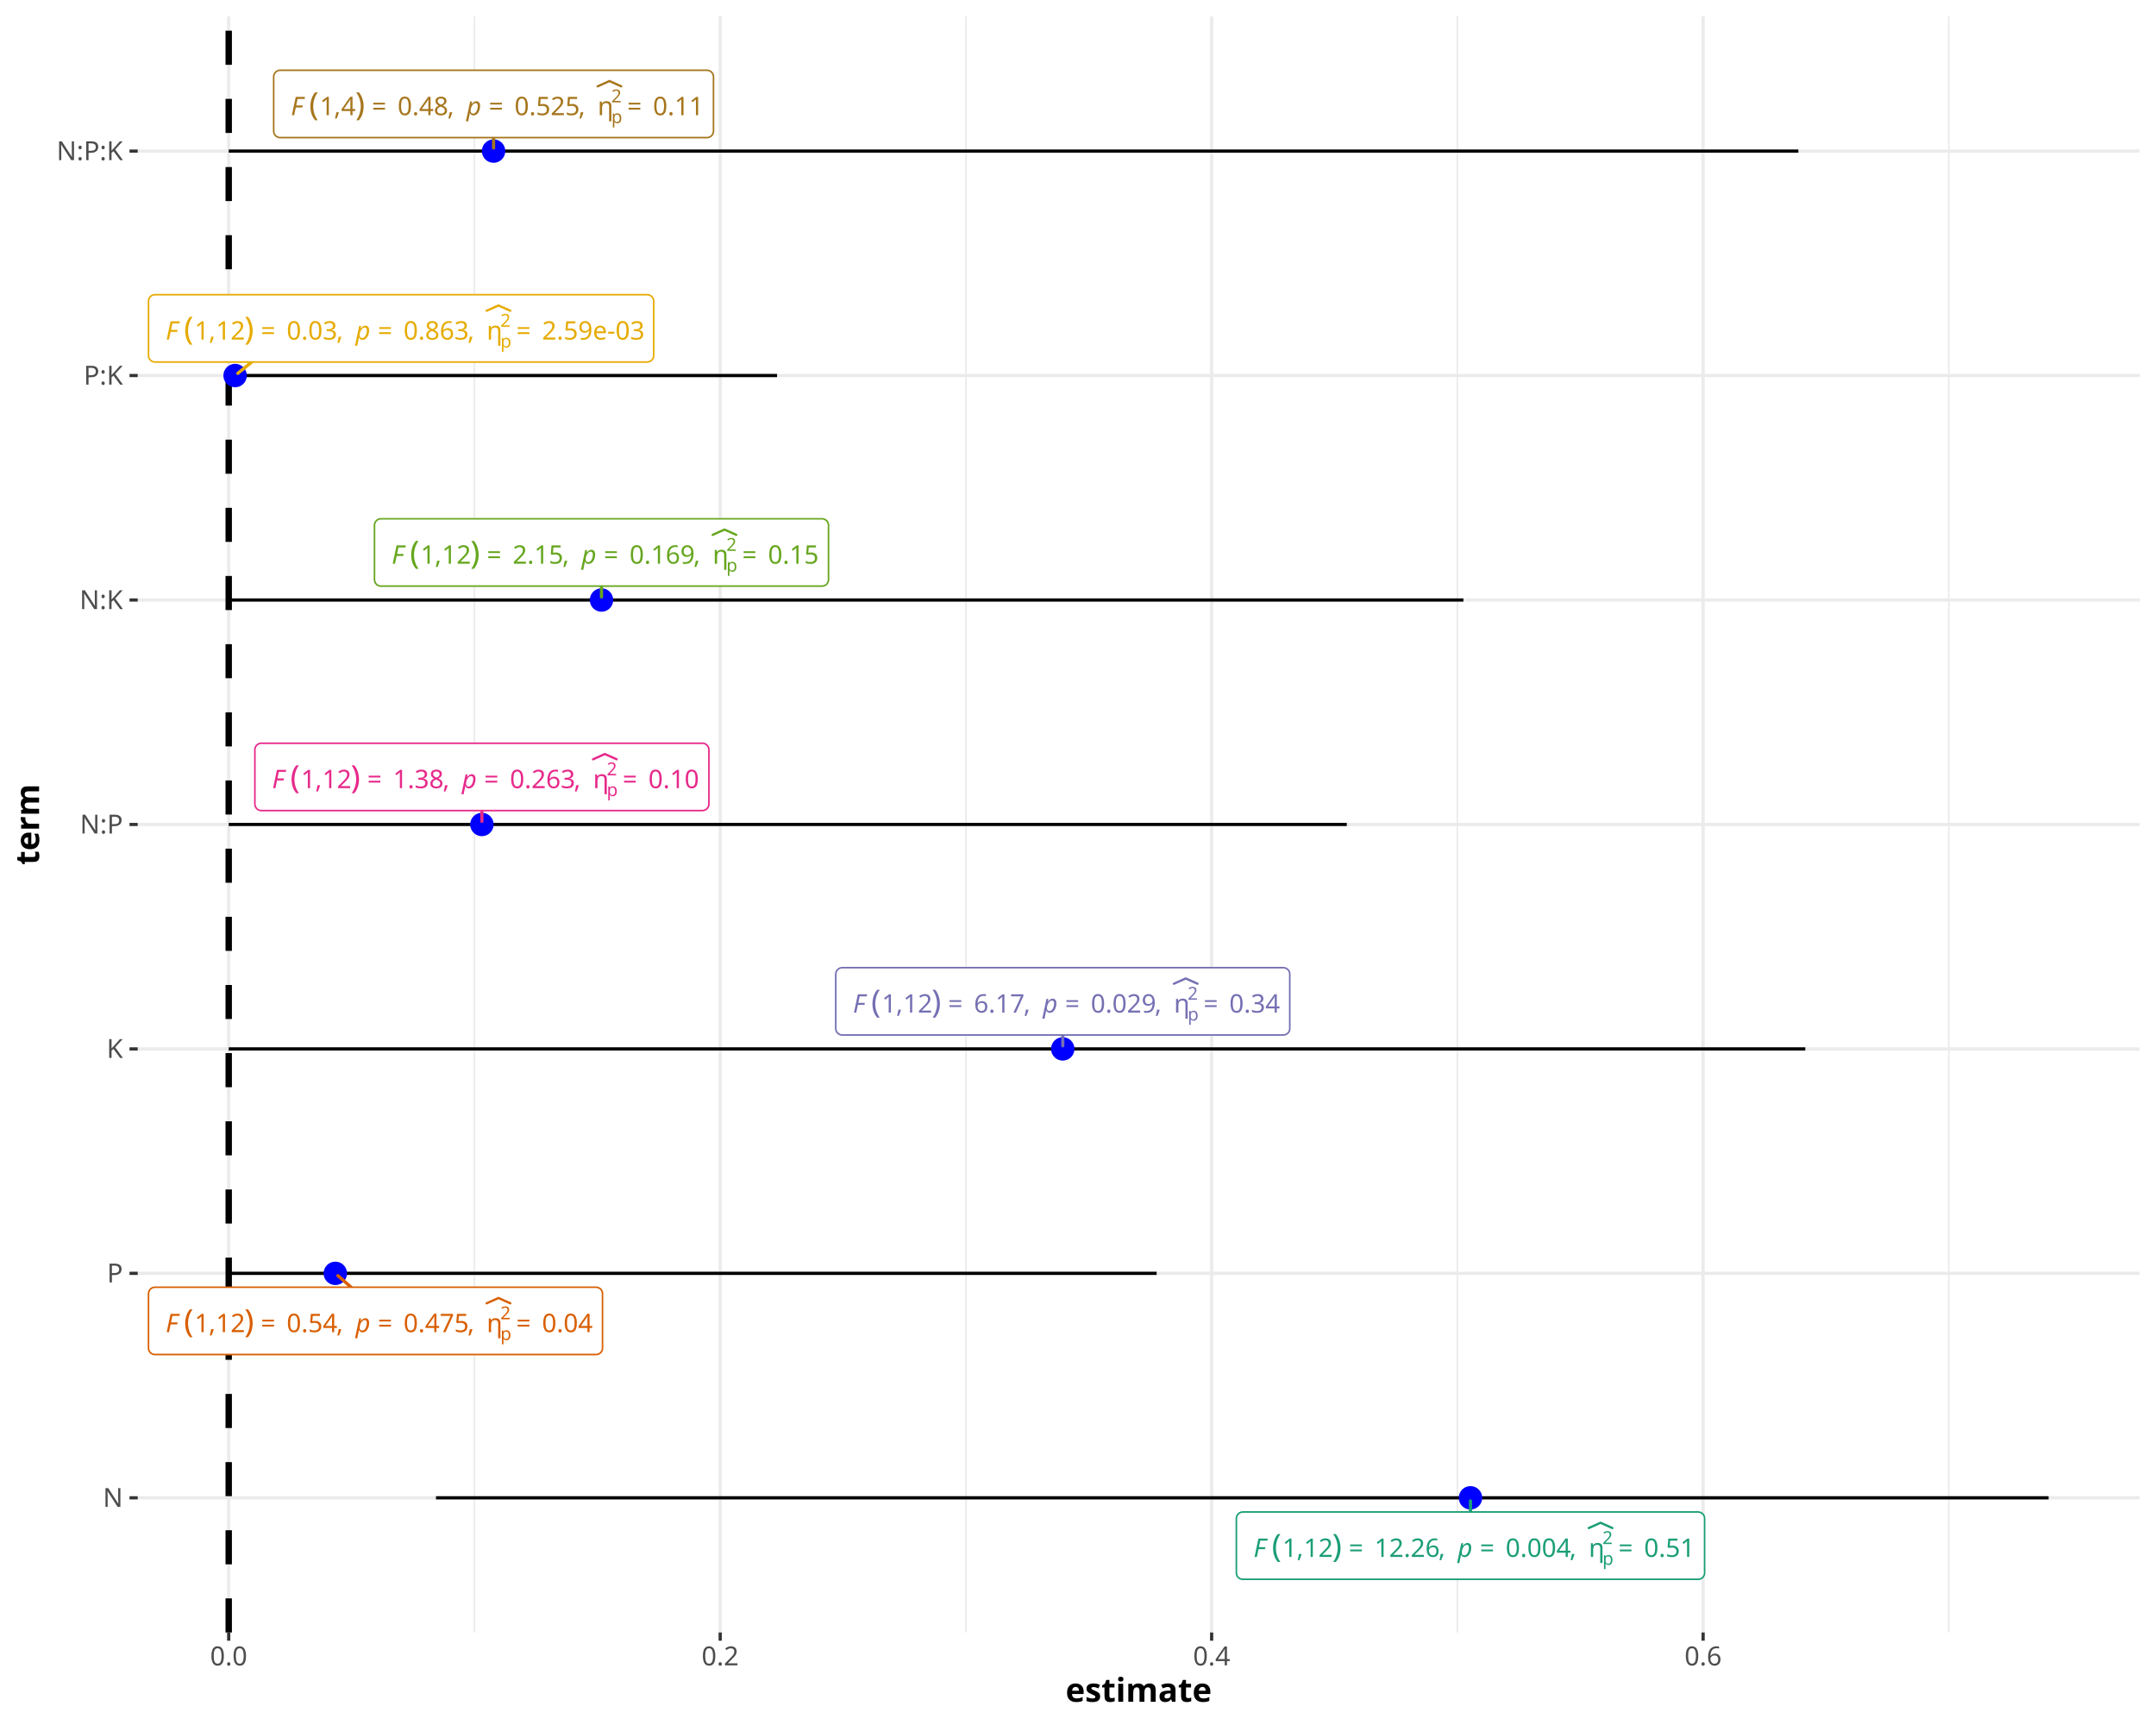
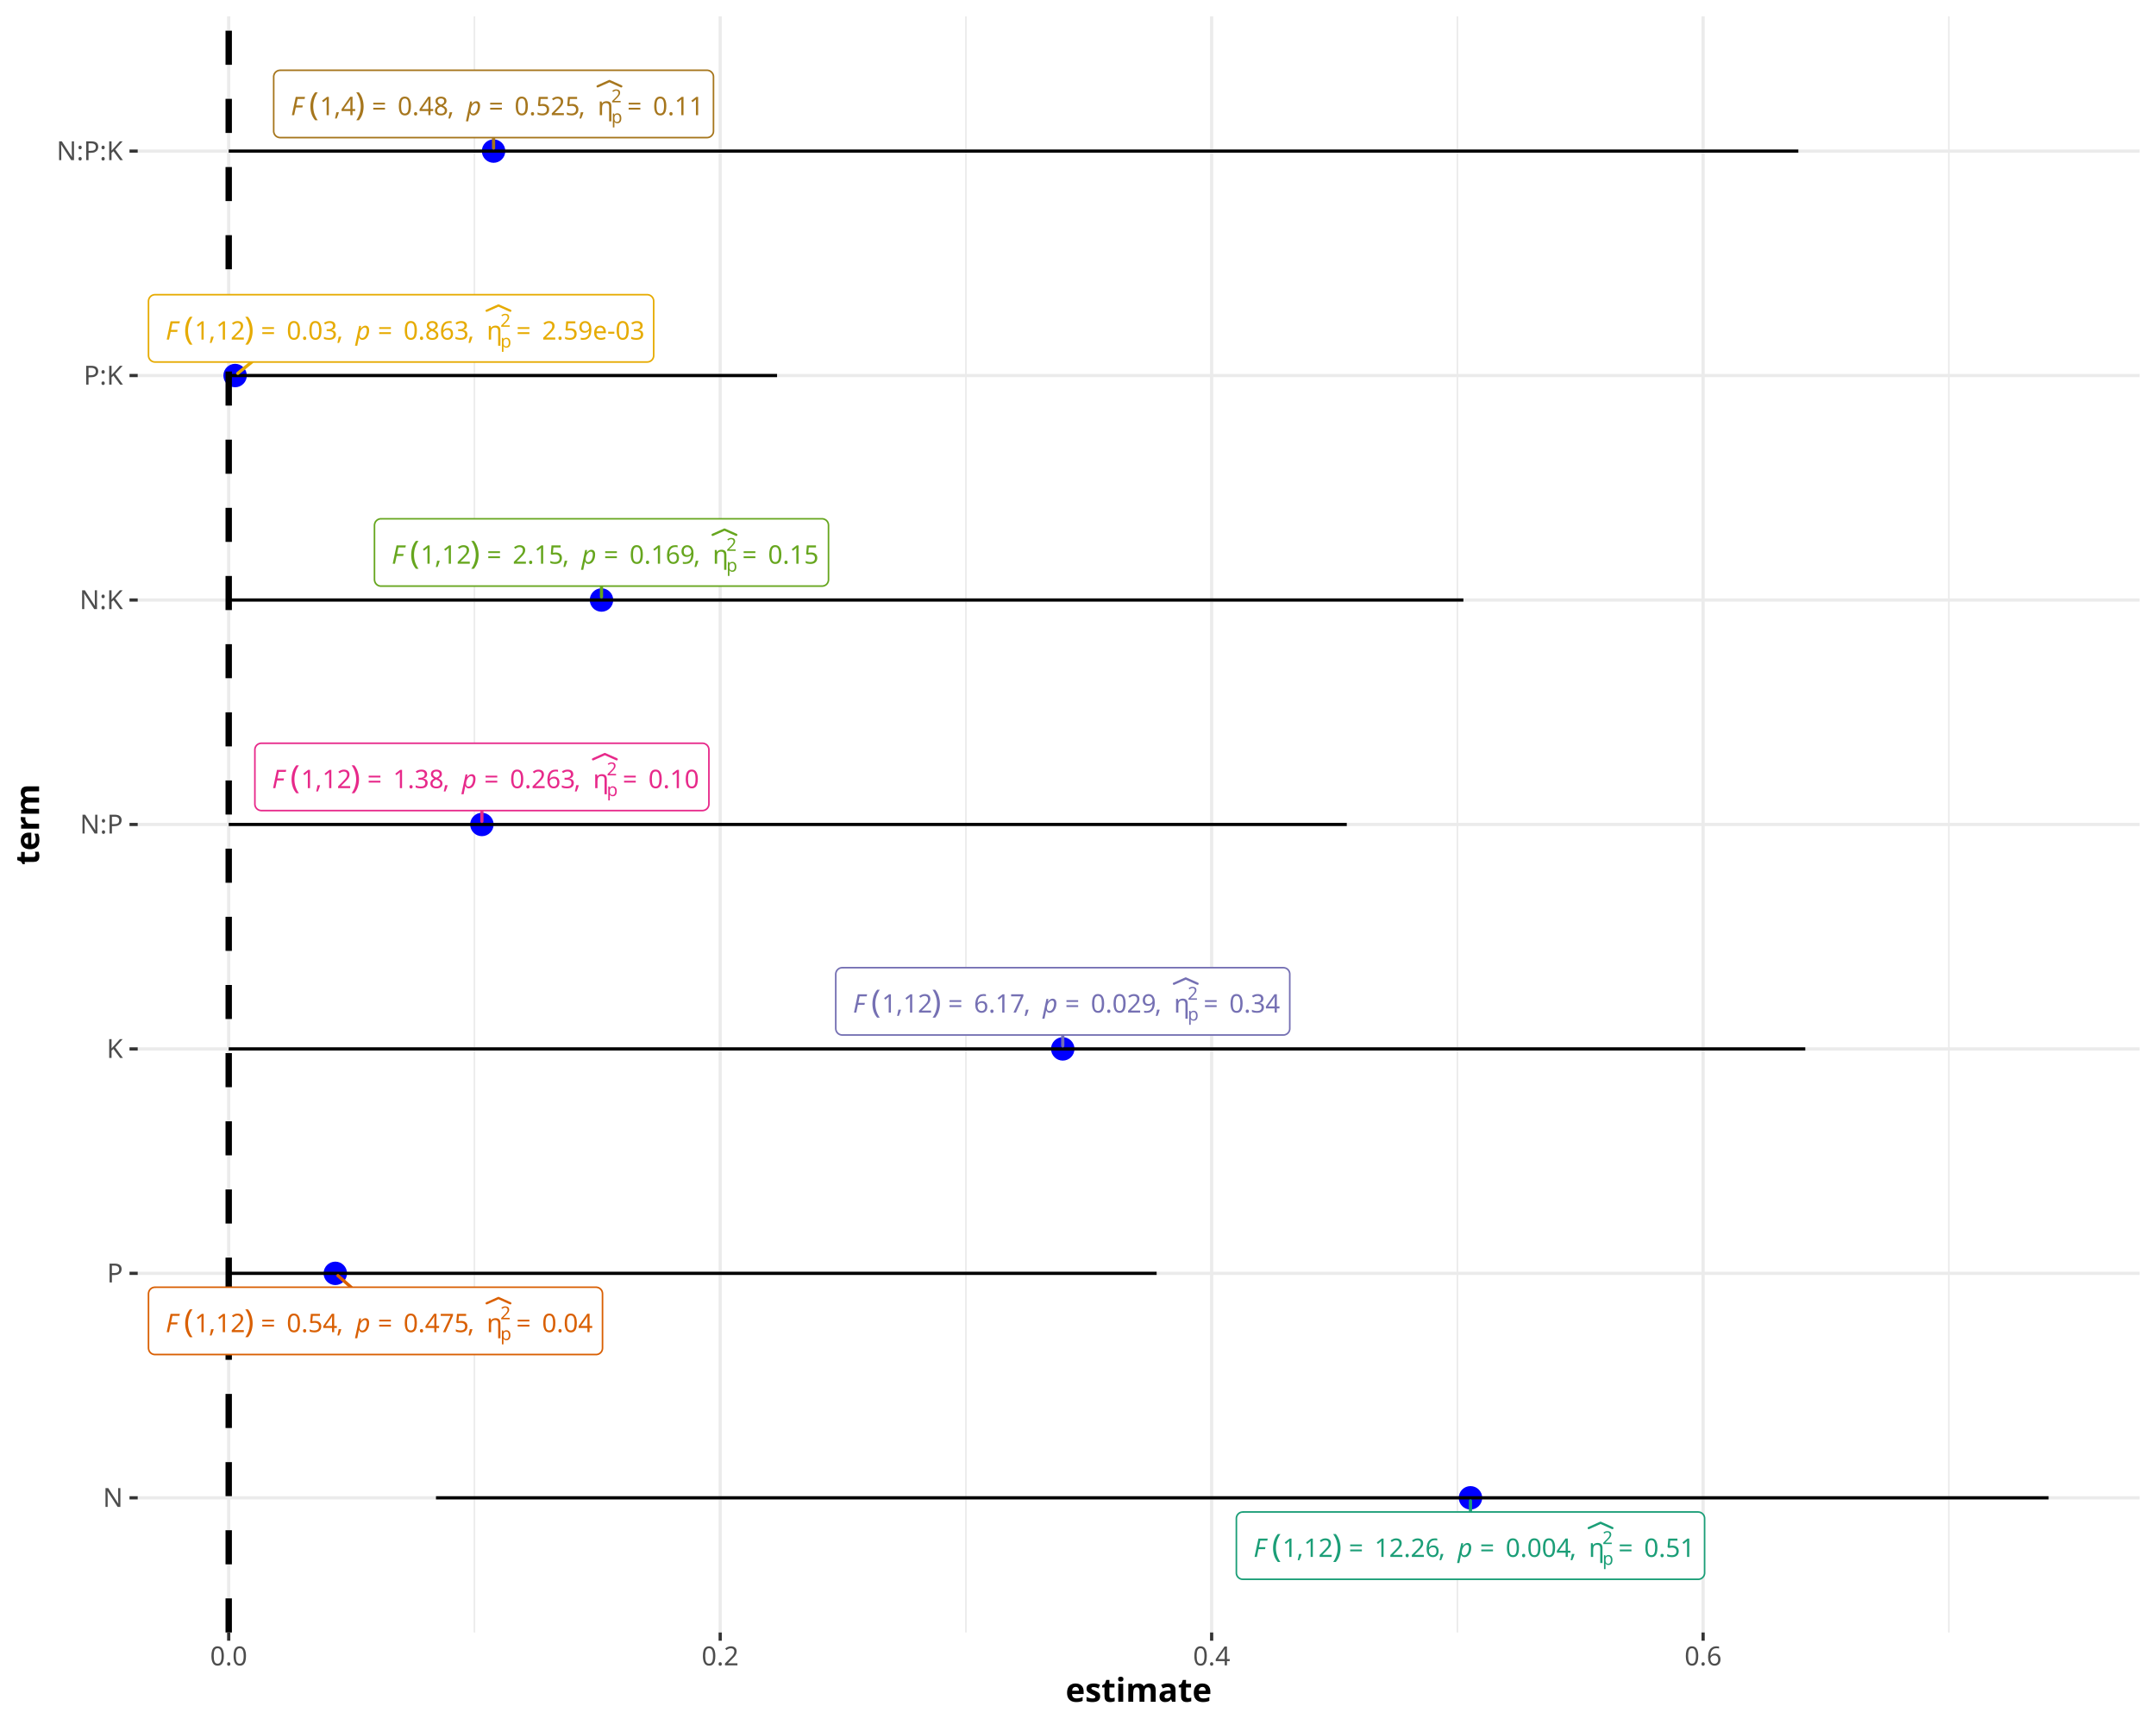
<svg xmlns="http://www.w3.org/2000/svg" class="svglite" data-engine-version="2.0" width="720.00pt" height="576.00pt" viewBox="0 0 720.00 576.00">
  <defs>
    <style type="text/css">
    .svglite line, .svglite polyline, .svglite polygon, .svglite path, .svglite rect, .svglite circle {
      fill: none;
      stroke: #000000;
      stroke-linecap: round;
      stroke-linejoin: round;
      stroke-miterlimit: 10.00;
    }
  </style>
  </defs>
  <rect width="100%" height="100%" style="stroke: none; fill: #FFFFFF;" />
  <defs>
    <clipPath id="cpMC4wMHw3MjAuMDB8MC4wMHw1NzYuMDA=">
      <rect x="0.00" y="0.00" width="720.00" height="576.00" />
    </clipPath>
  </defs>
  <g clip-path="url(#cpMC4wMHw3MjAuMDB8MC4wMHw1NzYuMDA=)">
    <rect x="0.00" y="0.00" width="720.00" height="576.00" style="stroke-width: 1.07; stroke: #FFFFFF; fill: #FFFFFF;" />
  </g>
  <defs>
    <clipPath id="cpNDUuOTl8NzE0LjUyfDUuNDh8NTQ1LjEx">
      <rect x="45.99" y="5.48" width="668.53" height="539.63" />
    </clipPath>
  </defs>
  <g clip-path="url(#cpNDUuOTl8NzE0LjUyfDUuNDh8NTQ1LjEx)">
    <rect x="45.99" y="5.48" width="668.53" height="539.63" style="stroke-width: 1.07; stroke: none; fill: #FFFFFF;" />
    <polyline points="158.44,545.11 158.44,5.48 " style="stroke-width: 0.53; stroke: #EBEBEB; stroke-linecap: butt;" />
    <polyline points="322.57,545.11 322.57,5.48 " style="stroke-width: 0.53; stroke: #EBEBEB; stroke-linecap: butt;" />
    <polyline points="486.70,545.11 486.70,5.48 " style="stroke-width: 0.53; stroke: #EBEBEB; stroke-linecap: butt;" />
    <polyline points="650.82,545.11 650.82,5.48 " style="stroke-width: 0.53; stroke: #EBEBEB; stroke-linecap: butt;" />
    <polyline points="45.99,500.14 714.52,500.14 " style="stroke-width: 1.07; stroke: #EBEBEB; stroke-linecap: butt;" />
    <polyline points="45.99,425.19 714.52,425.19 " style="stroke-width: 1.07; stroke: #EBEBEB; stroke-linecap: butt;" />
    <polyline points="45.99,350.24 714.52,350.24 " style="stroke-width: 1.07; stroke: #EBEBEB; stroke-linecap: butt;" />
    <polyline points="45.99,275.30 714.52,275.30 " style="stroke-width: 1.07; stroke: #EBEBEB; stroke-linecap: butt;" />
    <polyline points="45.99,200.35 714.52,200.35 " style="stroke-width: 1.07; stroke: #EBEBEB; stroke-linecap: butt;" />
    <polyline points="45.99,125.40 714.52,125.40 " style="stroke-width: 1.07; stroke: #EBEBEB; stroke-linecap: butt;" />
    <polyline points="45.99,50.45 714.52,50.45 " style="stroke-width: 1.07; stroke: #EBEBEB; stroke-linecap: butt;" />
    <polyline points="76.38,545.11 76.38,5.48 " style="stroke-width: 1.07; stroke: #EBEBEB; stroke-linecap: butt;" />
    <polyline points="240.51,545.11 240.51,5.48 " style="stroke-width: 1.07; stroke: #EBEBEB; stroke-linecap: butt;" />
    <polyline points="404.63,545.11 404.63,5.48 " style="stroke-width: 1.07; stroke: #EBEBEB; stroke-linecap: butt;" />
    <polyline points="568.76,545.11 568.76,5.48 " style="stroke-width: 1.07; stroke: #EBEBEB; stroke-linecap: butt;" />
-     <line x1="76.38" y1="545.11" x2="76.38" y2="5.48" style="stroke-width: 2.13; stroke-dasharray: 11.38,11.38; stroke-linecap: butt;" />
+     <circle cx="491.07" cy="500.14" r="3.56" style="stroke-width: 0.71; stroke: #0000FF; fill: #0000FF;" />
+     <circle cx="111.98" cy="425.19" r="3.56" style="stroke-width: 0.71; stroke: #0000FF; fill: #0000FF;" />
+     <circle cx="354.91" cy="350.24" r="3.56" style="stroke-width: 0.71; stroke: #0000FF; fill: #0000FF;" />
+     <circle cx="160.93" cy="275.30" r="3.56" style="stroke-width: 0.71; stroke: #0000FF; fill: #0000FF;" />
+     <circle cx="200.87" cy="200.35" r="3.56" style="stroke-width: 0.71; stroke: #0000FF; fill: #0000FF;" />
+     <circle cx="78.51" cy="125.40" r="3.56" style="stroke-width: 0.71; stroke: #0000FF; fill: #0000FF;" />
+     <circle cx="164.83" cy="50.45" r="3.56" style="stroke-width: 0.71; stroke: #0000FF; fill: #0000FF;" />
    <polyline points="684.13,500.14 684.13,500.14 " style="stroke-width: 1.07; stroke-linecap: butt;" />
    <polyline points="684.13,500.14 145.60,500.14 " style="stroke-width: 1.07; stroke-linecap: butt;" />
    <polyline points="145.60,500.14 145.60,500.14 " style="stroke-width: 1.07; stroke-linecap: butt;" />
    <polyline points="386.26,425.19 386.26,425.19 " style="stroke-width: 1.07; stroke-linecap: butt;" />
    <polyline points="386.26,425.19 76.38,425.19 " style="stroke-width: 1.07; stroke-linecap: butt;" />
    <polyline points="76.38,425.19 76.38,425.19 " style="stroke-width: 1.07; stroke-linecap: butt;" />
    <polyline points="602.88,350.24 602.88,350.24 " style="stroke-width: 1.07; stroke-linecap: butt;" />
    <polyline points="602.88,350.24 76.38,350.24 " style="stroke-width: 1.07; stroke-linecap: butt;" />
    <polyline points="76.38,350.24 76.38,350.24 " style="stroke-width: 1.07; stroke-linecap: butt;" />
    <polyline points="449.76,275.30 449.76,275.30 " style="stroke-width: 1.07; stroke-linecap: butt;" />
    <polyline points="449.76,275.30 76.38,275.30 " style="stroke-width: 1.07; stroke-linecap: butt;" />
    <polyline points="76.38,275.30 76.38,275.30 " style="stroke-width: 1.07; stroke-linecap: butt;" />
    <polyline points="488.70,200.35 488.70,200.35 " style="stroke-width: 1.07; stroke-linecap: butt;" />
    <polyline points="488.70,200.35 76.38,200.35 " style="stroke-width: 1.07; stroke-linecap: butt;" />
    <polyline points="76.38,200.35 76.38,200.35 " style="stroke-width: 1.07; stroke-linecap: butt;" />
    <polyline points="259.50,125.40 259.50,125.40 " style="stroke-width: 1.07; stroke-linecap: butt;" />
    <polyline points="259.50,125.40 76.38,125.40 " style="stroke-width: 1.07; stroke-linecap: butt;" />
    <polyline points="76.38,125.40 76.38,125.40 " style="stroke-width: 1.07; stroke-linecap: butt;" />
    <polyline points="600.56,50.45 600.56,50.45 " style="stroke-width: 1.07; stroke-linecap: butt;" />
    <polyline points="600.56,50.45 76.38,50.45 " style="stroke-width: 1.07; stroke-linecap: butt;" />
    <polyline points="76.38,50.45 76.38,50.45 " style="stroke-width: 1.07; stroke-linecap: butt;" />
-     <circle cx="491.07" cy="500.14" r="3.56" style="stroke-width: 0.71; stroke: #0000FF; fill: #0000FF;" />
-     <circle cx="111.98" cy="425.19" r="3.56" style="stroke-width: 0.71; stroke: #0000FF; fill: #0000FF;" />
-     <circle cx="354.91" cy="350.24" r="3.56" style="stroke-width: 0.71; stroke: #0000FF; fill: #0000FF;" />
-     <circle cx="160.93" cy="275.30" r="3.56" style="stroke-width: 0.71; stroke: #0000FF; fill: #0000FF;" />
-     <circle cx="200.87" cy="200.35" r="3.56" style="stroke-width: 0.71; stroke: #0000FF; fill: #0000FF;" />
-     <circle cx="78.51" cy="125.40" r="3.56" style="stroke-width: 0.71; stroke: #0000FF; fill: #0000FF;" />
-     <circle cx="164.83" cy="50.45" r="3.56" style="stroke-width: 0.71; stroke: #0000FF; fill: #0000FF;" />
+     <line x1="76.38" y1="545.11" x2="76.38" y2="5.48" style="stroke-width: 2.13; stroke-dasharray: 11.38,11.38; stroke-linecap: butt;" />
    <line x1="491.07" y1="504.87" x2="491.07" y2="501.18" style="stroke-width: 1.07; stroke: #1B9E77;" />
    <line x1="117.25" y1="429.82" x2="112.85" y2="425.96" style="stroke-width: 1.07; stroke: #D95F02;" />
    <line x1="354.91" y1="345.60" x2="354.91" y2="349.21" style="stroke-width: 1.07; stroke: #7570B3;" />
    <line x1="160.93" y1="270.66" x2="160.93" y2="274.26" style="stroke-width: 1.07; stroke: #E7298A;" />
    <line x1="200.87" y1="195.71" x2="200.87" y2="199.31" style="stroke-width: 1.07; stroke: #66A61E;" />
    <line x1="84.08" y1="120.88" x2="79.42" y2="124.66" style="stroke-width: 1.07; stroke: #E6AB02;" />
    <line x1="164.83" y1="45.94" x2="164.83" y2="49.41" style="stroke-width: 1.07; stroke: #A6761D;" />
    <polygon points="415.05,527.35 567.09,527.35 567.01,527.35 567.35,527.34 567.70,527.27 568.02,527.15 568.32,526.97 568.59,526.75 568.82,526.49 569.01,526.20 569.14,525.88 569.23,525.54 569.25,525.19 569.25,525.19 569.25,507.03 569.25,507.03 569.23,506.69 569.14,506.35 569.01,506.03 568.82,505.74 568.59,505.48 568.32,505.26 568.02,505.08 567.70,504.96 567.35,504.89 567.09,504.87 415.05,504.87 415.31,504.89 414.96,504.88 414.62,504.92 414.28,505.01 413.97,505.16 413.68,505.36 413.43,505.60 413.22,505.88 413.06,506.19 412.95,506.52 412.89,506.86 412.89,507.03 412.89,525.19 412.89,525.02 412.89,525.37 412.95,525.71 413.06,526.04 413.22,526.35 413.43,526.63 413.68,526.87 413.97,527.06 414.28,527.21 414.62,527.31 414.96,527.35 " style="stroke-width: 0.53; stroke: #1B9E77; fill: #FFFFFF;" />
    <text x="416.49" y="519.87" style="font-size: 8.54px; fill: #1B9E77; font-family: sans;" textLength="2.14px" lengthAdjust="spacingAndGlyphs"> </text>
    <text x="418.62" y="519.87" style="font-size: 8.54px; font-style: italic; fill: #1B9E77; font-family: sans;" textLength="5.21px" lengthAdjust="spacingAndGlyphs">F</text>
    <text x="424.72" y="519.87" style="font-size: 10.67px; fill: #1B9E77; font-family: sans;" textLength="3.55px" lengthAdjust="spacingAndGlyphs">(</text>
    <text x="428.27" y="519.87" style="font-size: 8.54px; fill: #1B9E77; font-family: sans;" textLength="4.75px" lengthAdjust="spacingAndGlyphs">1</text>
    <text x="433.02" y="519.87" style="font-size: 8.54px; fill: #1B9E77; font-family: sans;" textLength="2.37px" lengthAdjust="spacingAndGlyphs">,</text>
    <text x="435.39" y="519.87" style="font-size: 8.54px; fill: #1B9E77; font-family: sans;" textLength="9.50px" lengthAdjust="spacingAndGlyphs">12</text>
    <text x="444.89" y="519.87" style="font-size: 10.67px; fill: #1B9E77; font-family: sans;" textLength="3.55px" lengthAdjust="spacingAndGlyphs">)</text>
    <text x="450.41" y="519.87" style="font-size: 8.54px; fill: #1B9E77; font-family: sans;" textLength="6.63px" lengthAdjust="spacingAndGlyphs">=</text>
    <text x="459.01" y="519.87" style="font-size: 8.54px; fill: #1B9E77; font-family: sans;" textLength="21.36px" lengthAdjust="spacingAndGlyphs">12.26</text>
    <text x="480.37" y="519.87" style="font-size: 8.54px; fill: #1B9E77; font-family: sans;" textLength="2.14px" lengthAdjust="spacingAndGlyphs">,</text>
    <text x="482.51" y="519.87" style="font-size: 8.54px; fill: #1B9E77; font-family: sans;" textLength="2.14px" lengthAdjust="spacingAndGlyphs"> </text>
    <text x="484.64" y="519.87" style="font-size: 8.54px; fill: #1B9E77; font-family: sans;" textLength="2.14px" lengthAdjust="spacingAndGlyphs"> </text>
    <text x="486.78" y="519.87" style="font-size: 8.54px; font-style: italic; fill: #1B9E77; font-family: sans;" textLength="4.75px" lengthAdjust="spacingAndGlyphs">p</text>
    <text x="494.19" y="519.87" style="font-size: 8.54px; fill: #1B9E77; font-family: sans;" textLength="6.63px" lengthAdjust="spacingAndGlyphs">=</text>
    <text x="502.80" y="519.87" style="font-size: 8.54px; fill: #1B9E77; font-family: sans;" textLength="21.36px" lengthAdjust="spacingAndGlyphs">0.004</text>
    <text x="524.16" y="519.87" style="font-size: 8.54px; fill: #1B9E77; font-family: sans;" textLength="2.14px" lengthAdjust="spacingAndGlyphs">,</text>
    <text x="526.29" y="519.87" style="font-size: 8.54px; fill: #1B9E77; font-family: sans;" textLength="2.14px" lengthAdjust="spacingAndGlyphs"> </text>
    <text x="528.43" y="519.87" style="font-size: 8.54px; fill: #1B9E77; font-family: sans;" textLength="2.14px" lengthAdjust="spacingAndGlyphs"> </text>
    <text x="530.56" y="519.87" style="font-size: 8.54px; fill: #1B9E77; font-family: sans;" textLength="4.57px" lengthAdjust="spacingAndGlyphs">η</text>
    <text x="535.14" y="522.51" style="font-size: 5.98px; fill: #1B9E77; font-family: sans;" textLength="3.32px" lengthAdjust="spacingAndGlyphs">p</text>
    <text x="535.14" y="515.58" style="font-size: 5.98px; fill: #1B9E77; font-family: sans;" textLength="3.32px" lengthAdjust="spacingAndGlyphs">2</text>
    <polyline points="530.56,510.24 534.51,508.47 538.46,510.24 " style="stroke-width: 0.75; stroke: #1B9E77;" />
    <text x="540.44" y="519.87" style="font-size: 8.54px; fill: #1B9E77; font-family: sans;" textLength="6.63px" lengthAdjust="spacingAndGlyphs">=</text>
    <text x="549.04" y="519.87" style="font-size: 8.54px; fill: #1B9E77; font-family: sans;" textLength="16.61px" lengthAdjust="spacingAndGlyphs">0.51</text>
    <polygon points="51.75,452.30 199.05,452.30 198.97,452.30 199.31,452.29 199.65,452.22 199.98,452.10 200.28,451.92 200.55,451.70 200.78,451.44 200.97,451.15 201.10,450.83 201.18,450.49 201.21,450.14 201.21,450.14 201.21,431.98 201.21,431.98 201.18,431.64 201.10,431.30 200.97,430.98 200.78,430.69 200.55,430.43 200.28,430.21 199.98,430.03 199.65,429.91 199.31,429.84 199.05,429.82 51.75,429.82 52.01,429.84 51.67,429.83 51.32,429.87 50.99,429.96 50.67,430.11 50.39,430.31 50.14,430.55 49.93,430.83 49.77,431.14 49.66,431.47 49.60,431.81 49.59,431.98 49.59,450.14 49.60,449.97 49.60,450.32 49.66,450.66 49.77,450.99 49.93,451.30 50.14,451.58 50.39,451.82 50.67,452.01 50.99,452.16 51.32,452.26 51.67,452.30 " style="stroke-width: 0.53; stroke: #D95F02; fill: #FFFFFF;" />
    <text x="53.19" y="444.82" style="font-size: 8.54px; fill: #D95F02; font-family: sans;" textLength="2.14px" lengthAdjust="spacingAndGlyphs"> </text>
    <text x="55.33" y="444.82" style="font-size: 8.54px; font-style: italic; fill: #D95F02; font-family: sans;" textLength="5.21px" lengthAdjust="spacingAndGlyphs">F</text>
    <text x="61.42" y="444.82" style="font-size: 10.67px; fill: #D95F02; font-family: sans;" textLength="3.55px" lengthAdjust="spacingAndGlyphs">(</text>
    <text x="64.98" y="444.82" style="font-size: 8.54px; fill: #D95F02; font-family: sans;" textLength="4.75px" lengthAdjust="spacingAndGlyphs">1</text>
    <text x="69.72" y="444.82" style="font-size: 8.54px; fill: #D95F02; font-family: sans;" textLength="2.37px" lengthAdjust="spacingAndGlyphs">,</text>
    <text x="72.10" y="444.82" style="font-size: 8.54px; fill: #D95F02; font-family: sans;" textLength="9.50px" lengthAdjust="spacingAndGlyphs">12</text>
    <text x="81.59" y="444.82" style="font-size: 10.67px; fill: #D95F02; font-family: sans;" textLength="3.55px" lengthAdjust="spacingAndGlyphs">)</text>
    <text x="87.11" y="444.82" style="font-size: 8.54px; fill: #D95F02; font-family: sans;" textLength="6.63px" lengthAdjust="spacingAndGlyphs">=</text>
    <text x="95.72" y="444.82" style="font-size: 8.54px; fill: #D95F02; font-family: sans;" textLength="16.61px" lengthAdjust="spacingAndGlyphs">0.54</text>
    <text x="112.33" y="444.82" style="font-size: 8.54px; fill: #D95F02; font-family: sans;" textLength="2.14px" lengthAdjust="spacingAndGlyphs">,</text>
    <text x="114.47" y="444.82" style="font-size: 8.54px; fill: #D95F02; font-family: sans;" textLength="2.14px" lengthAdjust="spacingAndGlyphs"> </text>
    <text x="116.60" y="444.82" style="font-size: 8.54px; fill: #D95F02; font-family: sans;" textLength="2.14px" lengthAdjust="spacingAndGlyphs"> </text>
    <text x="118.74" y="444.82" style="font-size: 8.54px; font-style: italic; fill: #D95F02; font-family: sans;" textLength="4.75px" lengthAdjust="spacingAndGlyphs">p</text>
    <text x="126.15" y="444.82" style="font-size: 8.54px; fill: #D95F02; font-family: sans;" textLength="6.63px" lengthAdjust="spacingAndGlyphs">=</text>
    <text x="134.75" y="444.82" style="font-size: 8.54px; fill: #D95F02; font-family: sans;" textLength="21.36px" lengthAdjust="spacingAndGlyphs">0.475</text>
    <text x="156.12" y="444.82" style="font-size: 8.54px; fill: #D95F02; font-family: sans;" textLength="2.14px" lengthAdjust="spacingAndGlyphs">,</text>
    <text x="158.25" y="444.82" style="font-size: 8.54px; fill: #D95F02; font-family: sans;" textLength="2.14px" lengthAdjust="spacingAndGlyphs"> </text>
    <text x="160.39" y="444.82" style="font-size: 8.54px; fill: #D95F02; font-family: sans;" textLength="2.14px" lengthAdjust="spacingAndGlyphs"> </text>
    <text x="162.52" y="444.82" style="font-size: 8.54px; fill: #D95F02; font-family: sans;" textLength="4.57px" lengthAdjust="spacingAndGlyphs">η</text>
    <text x="167.10" y="447.46" style="font-size: 5.98px; fill: #D95F02; font-family: sans;" textLength="3.32px" lengthAdjust="spacingAndGlyphs">p</text>
    <text x="167.10" y="440.53" style="font-size: 5.98px; fill: #D95F02; font-family: sans;" textLength="3.32px" lengthAdjust="spacingAndGlyphs">2</text>
    <polyline points="162.52,435.19 166.47,433.42 170.42,435.19 " style="stroke-width: 0.75; stroke: #D95F02;" />
    <text x="172.40" y="444.82" style="font-size: 8.54px; fill: #D95F02; font-family: sans;" textLength="6.63px" lengthAdjust="spacingAndGlyphs">=</text>
    <text x="181.00" y="444.82" style="font-size: 8.54px; fill: #D95F02; font-family: sans;" textLength="16.61px" lengthAdjust="spacingAndGlyphs">0.04</text>
    <polygon points="281.26,345.60 428.56,345.60 428.48,345.60 428.82,345.59 429.16,345.52 429.49,345.39 429.79,345.22 430.06,345.00 430.29,344.74 430.48,344.45 430.61,344.13 430.70,343.79 430.72,343.44 430.72,343.44 430.72,325.28 430.72,325.28 430.70,324.94 430.61,324.60 430.48,324.28 430.29,323.98 430.06,323.72 429.79,323.50 429.49,323.33 429.16,323.21 428.82,323.14 428.56,323.12 281.26,323.12 281.52,323.14 281.18,323.12 280.83,323.17 280.50,323.26 280.18,323.41 279.90,323.61 279.65,323.85 279.44,324.13 279.28,324.43 279.17,324.76 279.11,325.11 279.10,325.28 279.10,343.44 279.11,343.27 279.11,343.62 279.17,343.96 279.28,344.29 279.44,344.60 279.65,344.87 279.90,345.12 280.18,345.31 280.50,345.46 280.83,345.56 281.18,345.60 " style="stroke-width: 0.53; stroke: #7570B3; fill: #FFFFFF;" />
    <text x="282.70" y="338.12" style="font-size: 8.54px; fill: #7570B3; font-family: sans;" textLength="2.14px" lengthAdjust="spacingAndGlyphs"> </text>
    <text x="284.84" y="338.12" style="font-size: 8.54px; font-style: italic; fill: #7570B3; font-family: sans;" textLength="5.21px" lengthAdjust="spacingAndGlyphs">F</text>
    <text x="290.93" y="338.12" style="font-size: 10.67px; fill: #7570B3; font-family: sans;" textLength="3.55px" lengthAdjust="spacingAndGlyphs">(</text>
    <text x="294.49" y="338.12" style="font-size: 8.54px; fill: #7570B3; font-family: sans;" textLength="4.75px" lengthAdjust="spacingAndGlyphs">1</text>
    <text x="299.24" y="338.12" style="font-size: 8.54px; fill: #7570B3; font-family: sans;" textLength="2.37px" lengthAdjust="spacingAndGlyphs">,</text>
    <text x="301.61" y="338.12" style="font-size: 8.54px; fill: #7570B3; font-family: sans;" textLength="9.50px" lengthAdjust="spacingAndGlyphs">12</text>
    <text x="311.10" y="338.12" style="font-size: 10.67px; fill: #7570B3; font-family: sans;" textLength="3.55px" lengthAdjust="spacingAndGlyphs">)</text>
    <text x="316.62" y="338.12" style="font-size: 8.54px; fill: #7570B3; font-family: sans;" textLength="6.63px" lengthAdjust="spacingAndGlyphs">=</text>
    <text x="325.23" y="338.12" style="font-size: 8.54px; fill: #7570B3; font-family: sans;" textLength="16.61px" lengthAdjust="spacingAndGlyphs">6.17</text>
    <text x="341.84" y="338.12" style="font-size: 8.54px; fill: #7570B3; font-family: sans;" textLength="2.14px" lengthAdjust="spacingAndGlyphs">,</text>
    <text x="343.98" y="338.12" style="font-size: 8.54px; fill: #7570B3; font-family: sans;" textLength="2.14px" lengthAdjust="spacingAndGlyphs"> </text>
    <text x="346.11" y="338.12" style="font-size: 8.54px; fill: #7570B3; font-family: sans;" textLength="2.14px" lengthAdjust="spacingAndGlyphs"> </text>
    <text x="348.25" y="338.12" style="font-size: 8.54px; font-style: italic; fill: #7570B3; font-family: sans;" textLength="4.75px" lengthAdjust="spacingAndGlyphs">p</text>
    <text x="355.66" y="338.12" style="font-size: 8.54px; fill: #7570B3; font-family: sans;" textLength="6.63px" lengthAdjust="spacingAndGlyphs">=</text>
    <text x="364.26" y="338.12" style="font-size: 8.54px; fill: #7570B3; font-family: sans;" textLength="21.36px" lengthAdjust="spacingAndGlyphs">0.029</text>
    <text x="385.63" y="338.12" style="font-size: 8.54px; fill: #7570B3; font-family: sans;" textLength="2.14px" lengthAdjust="spacingAndGlyphs">,</text>
    <text x="387.76" y="338.12" style="font-size: 8.54px; fill: #7570B3; font-family: sans;" textLength="2.14px" lengthAdjust="spacingAndGlyphs"> </text>
    <text x="389.90" y="338.12" style="font-size: 8.54px; fill: #7570B3; font-family: sans;" textLength="2.14px" lengthAdjust="spacingAndGlyphs"> </text>
    <text x="392.03" y="338.12" style="font-size: 8.54px; fill: #7570B3; font-family: sans;" textLength="4.57px" lengthAdjust="spacingAndGlyphs">η</text>
    <text x="396.61" y="340.76" style="font-size: 5.98px; fill: #7570B3; font-family: sans;" textLength="3.32px" lengthAdjust="spacingAndGlyphs">p</text>
    <text x="396.61" y="333.83" style="font-size: 5.98px; fill: #7570B3; font-family: sans;" textLength="3.32px" lengthAdjust="spacingAndGlyphs">2</text>
    <polyline points="392.03,328.48 395.98,326.72 399.93,328.48 " style="stroke-width: 0.75; stroke: #7570B3;" />
    <text x="401.91" y="338.12" style="font-size: 8.54px; fill: #7570B3; font-family: sans;" textLength="6.63px" lengthAdjust="spacingAndGlyphs">=</text>
    <text x="410.51" y="338.12" style="font-size: 8.54px; fill: #7570B3; font-family: sans;" textLength="16.61px" lengthAdjust="spacingAndGlyphs">0.34</text>
    <polygon points="87.28,270.66 234.58,270.66 234.49,270.66 234.84,270.64 235.18,270.57 235.50,270.45 235.80,270.28 236.07,270.06 236.30,269.80 236.49,269.50 236.62,269.18 236.71,268.84 236.74,268.50 236.74,268.50 236.74,250.34 236.74,250.34 236.71,249.99 236.62,249.65 236.49,249.33 236.30,249.04 236.07,248.78 235.80,248.56 235.50,248.39 235.18,248.26 234.84,248.19 234.58,248.18 87.28,248.18 87.54,248.19 87.19,248.18 86.84,248.22 86.51,248.32 86.20,248.47 85.91,248.66 85.66,248.91 85.45,249.18 85.29,249.49 85.18,249.82 85.12,250.16 85.12,250.34 85.12,268.50 85.12,268.32 85.12,268.67 85.18,269.02 85.29,269.34 85.45,269.65 85.66,269.93 85.91,270.17 86.20,270.37 86.51,270.52 86.84,270.61 87.19,270.66 " style="stroke-width: 0.53; stroke: #E7298A; fill: #FFFFFF;" />
    <text x="88.72" y="263.17" style="font-size: 8.54px; fill: #E7298A; font-family: sans;" textLength="2.14px" lengthAdjust="spacingAndGlyphs"> </text>
    <text x="90.85" y="263.17" style="font-size: 8.54px; font-style: italic; fill: #E7298A; font-family: sans;" textLength="5.21px" lengthAdjust="spacingAndGlyphs">F</text>
    <text x="96.95" y="263.17" style="font-size: 10.67px; fill: #E7298A; font-family: sans;" textLength="3.55px" lengthAdjust="spacingAndGlyphs">(</text>
    <text x="100.50" y="263.17" style="font-size: 8.54px; fill: #E7298A; font-family: sans;" textLength="4.75px" lengthAdjust="spacingAndGlyphs">1</text>
    <text x="105.25" y="263.17" style="font-size: 8.54px; fill: #E7298A; font-family: sans;" textLength="2.37px" lengthAdjust="spacingAndGlyphs">,</text>
    <text x="107.62" y="263.17" style="font-size: 8.54px; fill: #E7298A; font-family: sans;" textLength="9.50px" lengthAdjust="spacingAndGlyphs">12</text>
    <text x="117.11" y="263.17" style="font-size: 10.67px; fill: #E7298A; font-family: sans;" textLength="3.55px" lengthAdjust="spacingAndGlyphs">)</text>
    <text x="122.64" y="263.17" style="font-size: 8.54px; fill: #E7298A; font-family: sans;" textLength="6.63px" lengthAdjust="spacingAndGlyphs">=</text>
    <text x="131.24" y="263.17" style="font-size: 8.54px; fill: #E7298A; font-family: sans;" textLength="16.61px" lengthAdjust="spacingAndGlyphs">1.38</text>
    <text x="147.85" y="263.17" style="font-size: 8.54px; fill: #E7298A; font-family: sans;" textLength="2.14px" lengthAdjust="spacingAndGlyphs">,</text>
    <text x="149.99" y="263.17" style="font-size: 8.54px; fill: #E7298A; font-family: sans;" textLength="2.14px" lengthAdjust="spacingAndGlyphs"> </text>
    <text x="152.13" y="263.17" style="font-size: 8.54px; fill: #E7298A; font-family: sans;" textLength="2.14px" lengthAdjust="spacingAndGlyphs"> </text>
    <text x="154.26" y="263.17" style="font-size: 8.54px; font-style: italic; fill: #E7298A; font-family: sans;" textLength="4.75px" lengthAdjust="spacingAndGlyphs">p</text>
    <text x="161.67" y="263.17" style="font-size: 8.54px; fill: #E7298A; font-family: sans;" textLength="6.63px" lengthAdjust="spacingAndGlyphs">=</text>
    <text x="170.28" y="263.17" style="font-size: 8.54px; fill: #E7298A; font-family: sans;" textLength="21.36px" lengthAdjust="spacingAndGlyphs">0.263</text>
    <text x="191.64" y="263.17" style="font-size: 8.54px; fill: #E7298A; font-family: sans;" textLength="2.14px" lengthAdjust="spacingAndGlyphs">,</text>
    <text x="193.77" y="263.17" style="font-size: 8.54px; fill: #E7298A; font-family: sans;" textLength="2.14px" lengthAdjust="spacingAndGlyphs"> </text>
    <text x="195.91" y="263.17" style="font-size: 8.54px; fill: #E7298A; font-family: sans;" textLength="2.14px" lengthAdjust="spacingAndGlyphs"> </text>
    <text x="198.05" y="263.17" style="font-size: 8.54px; fill: #E7298A; font-family: sans;" textLength="4.57px" lengthAdjust="spacingAndGlyphs">η</text>
    <text x="202.62" y="265.82" style="font-size: 5.98px; fill: #E7298A; font-family: sans;" textLength="3.32px" lengthAdjust="spacingAndGlyphs">p</text>
    <text x="202.62" y="258.89" style="font-size: 5.98px; fill: #E7298A; font-family: sans;" textLength="3.32px" lengthAdjust="spacingAndGlyphs">2</text>
    <polyline points="198.05,253.54 201.99,251.78 205.94,253.54 " style="stroke-width: 0.75; stroke: #E7298A;" />
    <text x="207.92" y="263.17" style="font-size: 8.54px; fill: #E7298A; font-family: sans;" textLength="6.63px" lengthAdjust="spacingAndGlyphs">=</text>
    <text x="216.52" y="263.17" style="font-size: 8.54px; fill: #E7298A; font-family: sans;" textLength="16.61px" lengthAdjust="spacingAndGlyphs">0.10</text>
    <polygon points="127.22,195.71 274.52,195.71 274.43,195.71 274.78,195.69 275.12,195.62 275.45,195.50 275.75,195.33 276.02,195.11 276.25,194.85 276.43,194.55 276.57,194.23 276.65,193.90 276.68,193.55 276.68,193.55 276.68,175.39 276.68,175.39 276.65,175.04 276.57,174.70 276.43,174.38 276.25,174.09 276.02,173.83 275.75,173.61 275.45,173.44 275.12,173.31 274.78,173.24 274.52,173.23 127.22,173.23 127.48,173.24 127.14,173.23 126.79,173.27 126.46,173.37 126.14,173.52 125.86,173.72 125.61,173.96 125.40,174.23 125.24,174.54 125.13,174.87 125.07,175.21 125.06,175.39 125.06,193.55 125.07,193.38 125.07,193.72 125.13,194.07 125.24,194.40 125.40,194.70 125.61,194.98 125.86,195.22 126.14,195.42 126.46,195.57 126.79,195.67 127.14,195.71 " style="stroke-width: 0.53; stroke: #66A61E; fill: #FFFFFF;" />
    <text x="128.66" y="188.23" style="font-size: 8.54px; fill: #66A61E; font-family: sans;" textLength="2.14px" lengthAdjust="spacingAndGlyphs"> </text>
    <text x="130.80" y="188.23" style="font-size: 8.54px; font-style: italic; fill: #66A61E; font-family: sans;" textLength="5.21px" lengthAdjust="spacingAndGlyphs">F</text>
    <text x="136.89" y="188.23" style="font-size: 10.67px; fill: #66A61E; font-family: sans;" textLength="3.55px" lengthAdjust="spacingAndGlyphs">(</text>
    <text x="140.45" y="188.23" style="font-size: 8.54px; fill: #66A61E; font-family: sans;" textLength="4.75px" lengthAdjust="spacingAndGlyphs">1</text>
    <text x="145.19" y="188.23" style="font-size: 8.54px; fill: #66A61E; font-family: sans;" textLength="2.37px" lengthAdjust="spacingAndGlyphs">,</text>
    <text x="147.56" y="188.23" style="font-size: 8.54px; fill: #66A61E; font-family: sans;" textLength="9.50px" lengthAdjust="spacingAndGlyphs">12</text>
    <text x="157.06" y="188.23" style="font-size: 10.67px; fill: #66A61E; font-family: sans;" textLength="3.55px" lengthAdjust="spacingAndGlyphs">)</text>
    <text x="162.58" y="188.23" style="font-size: 8.54px; fill: #66A61E; font-family: sans;" textLength="6.63px" lengthAdjust="spacingAndGlyphs">=</text>
    <text x="171.19" y="188.23" style="font-size: 8.54px; fill: #66A61E; font-family: sans;" textLength="16.61px" lengthAdjust="spacingAndGlyphs">2.15</text>
    <text x="187.80" y="188.23" style="font-size: 8.54px; fill: #66A61E; font-family: sans;" textLength="2.14px" lengthAdjust="spacingAndGlyphs">,</text>
    <text x="189.94" y="188.23" style="font-size: 8.54px; fill: #66A61E; font-family: sans;" textLength="2.14px" lengthAdjust="spacingAndGlyphs"> </text>
    <text x="192.07" y="188.23" style="font-size: 8.54px; fill: #66A61E; font-family: sans;" textLength="2.14px" lengthAdjust="spacingAndGlyphs"> </text>
    <text x="194.21" y="188.23" style="font-size: 8.54px; font-style: italic; fill: #66A61E; font-family: sans;" textLength="4.75px" lengthAdjust="spacingAndGlyphs">p</text>
    <text x="201.62" y="188.23" style="font-size: 8.54px; fill: #66A61E; font-family: sans;" textLength="6.63px" lengthAdjust="spacingAndGlyphs">=</text>
    <text x="210.22" y="188.23" style="font-size: 8.54px; fill: #66A61E; font-family: sans;" textLength="21.36px" lengthAdjust="spacingAndGlyphs">0.169</text>
    <text x="231.58" y="188.23" style="font-size: 8.54px; fill: #66A61E; font-family: sans;" textLength="2.14px" lengthAdjust="spacingAndGlyphs">,</text>
    <text x="233.72" y="188.23" style="font-size: 8.54px; fill: #66A61E; font-family: sans;" textLength="2.14px" lengthAdjust="spacingAndGlyphs"> </text>
    <text x="235.86" y="188.23" style="font-size: 8.54px; fill: #66A61E; font-family: sans;" textLength="2.14px" lengthAdjust="spacingAndGlyphs"> </text>
    <text x="237.99" y="188.23" style="font-size: 8.54px; fill: #66A61E; font-family: sans;" textLength="4.57px" lengthAdjust="spacingAndGlyphs">η</text>
    <text x="242.56" y="190.87" style="font-size: 5.98px; fill: #66A61E; font-family: sans;" textLength="3.32px" lengthAdjust="spacingAndGlyphs">p</text>
    <text x="242.56" y="183.94" style="font-size: 5.98px; fill: #66A61E; font-family: sans;" textLength="3.32px" lengthAdjust="spacingAndGlyphs">2</text>
    <polyline points="237.99,178.59 241.94,176.83 245.89,178.59 " style="stroke-width: 0.75; stroke: #66A61E;" />
    <text x="247.86" y="188.23" style="font-size: 8.54px; fill: #66A61E; font-family: sans;" textLength="6.63px" lengthAdjust="spacingAndGlyphs">=</text>
    <text x="256.47" y="188.23" style="font-size: 8.54px; fill: #66A61E; font-family: sans;" textLength="16.61px" lengthAdjust="spacingAndGlyphs">0.15</text>
    <polygon points="51.75,120.88 216.14,120.88 216.05,120.88 216.40,120.86 216.74,120.79 217.06,120.67 217.36,120.50 217.63,120.28 217.86,120.02 218.05,119.72 218.19,119.40 218.27,119.07 218.30,118.72 218.30,118.72 218.30,100.56 218.30,100.56 218.27,100.21 218.19,99.88 218.05,99.56 217.86,99.26 217.63,99.00 217.36,98.78 217.06,98.61 216.74,98.48 216.40,98.41 216.14,98.40 51.75,98.40 52.01,98.41 51.67,98.40 51.32,98.44 50.99,98.54 50.67,98.69 50.39,98.89 50.14,99.13 49.93,99.40 49.77,99.71 49.66,100.04 49.60,100.39 49.59,100.56 49.59,118.72 49.60,118.55 49.60,118.89 49.66,119.24 49.77,119.57 49.93,119.87 50.14,120.15 50.39,120.39 50.67,120.59 50.99,120.74 51.32,120.84 51.67,120.88 " style="stroke-width: 0.53; stroke: #E6AB02; fill: #FFFFFF;" />
    <text x="53.19" y="113.40" style="font-size: 8.54px; fill: #E6AB02; font-family: sans;" textLength="2.14px" lengthAdjust="spacingAndGlyphs"> </text>
    <text x="55.33" y="113.40" style="font-size: 8.54px; font-style: italic; fill: #E6AB02; font-family: sans;" textLength="5.21px" lengthAdjust="spacingAndGlyphs">F</text>
    <text x="61.42" y="113.40" style="font-size: 10.67px; fill: #E6AB02; font-family: sans;" textLength="3.55px" lengthAdjust="spacingAndGlyphs">(</text>
    <text x="64.98" y="113.40" style="font-size: 8.54px; fill: #E6AB02; font-family: sans;" textLength="4.75px" lengthAdjust="spacingAndGlyphs">1</text>
    <text x="69.72" y="113.40" style="font-size: 8.54px; fill: #E6AB02; font-family: sans;" textLength="2.37px" lengthAdjust="spacingAndGlyphs">,</text>
    <text x="72.10" y="113.40" style="font-size: 8.54px; fill: #E6AB02; font-family: sans;" textLength="9.50px" lengthAdjust="spacingAndGlyphs">12</text>
    <text x="81.59" y="113.40" style="font-size: 10.67px; fill: #E6AB02; font-family: sans;" textLength="3.55px" lengthAdjust="spacingAndGlyphs">)</text>
    <text x="87.11" y="113.40" style="font-size: 8.54px; fill: #E6AB02; font-family: sans;" textLength="6.63px" lengthAdjust="spacingAndGlyphs">=</text>
    <text x="95.72" y="113.40" style="font-size: 8.54px; fill: #E6AB02; font-family: sans;" textLength="16.61px" lengthAdjust="spacingAndGlyphs">0.03</text>
    <text x="112.33" y="113.40" style="font-size: 8.54px; fill: #E6AB02; font-family: sans;" textLength="2.14px" lengthAdjust="spacingAndGlyphs">,</text>
    <text x="114.47" y="113.40" style="font-size: 8.54px; fill: #E6AB02; font-family: sans;" textLength="2.14px" lengthAdjust="spacingAndGlyphs"> </text>
    <text x="116.60" y="113.40" style="font-size: 8.54px; fill: #E6AB02; font-family: sans;" textLength="2.14px" lengthAdjust="spacingAndGlyphs"> </text>
    <text x="118.74" y="113.40" style="font-size: 8.54px; font-style: italic; fill: #E6AB02; font-family: sans;" textLength="4.75px" lengthAdjust="spacingAndGlyphs">p</text>
    <text x="126.15" y="113.40" style="font-size: 8.54px; fill: #E6AB02; font-family: sans;" textLength="6.63px" lengthAdjust="spacingAndGlyphs">=</text>
    <text x="134.75" y="113.40" style="font-size: 8.54px; fill: #E6AB02; font-family: sans;" textLength="21.36px" lengthAdjust="spacingAndGlyphs">0.863</text>
    <text x="156.12" y="113.40" style="font-size: 8.54px; fill: #E6AB02; font-family: sans;" textLength="2.14px" lengthAdjust="spacingAndGlyphs">,</text>
    <text x="158.25" y="113.40" style="font-size: 8.54px; fill: #E6AB02; font-family: sans;" textLength="2.14px" lengthAdjust="spacingAndGlyphs"> </text>
    <text x="160.39" y="113.40" style="font-size: 8.54px; fill: #E6AB02; font-family: sans;" textLength="2.14px" lengthAdjust="spacingAndGlyphs"> </text>
    <text x="162.52" y="113.40" style="font-size: 8.54px; fill: #E6AB02; font-family: sans;" textLength="4.57px" lengthAdjust="spacingAndGlyphs">η</text>
    <text x="167.10" y="116.04" style="font-size: 5.98px; fill: #E6AB02; font-family: sans;" textLength="3.32px" lengthAdjust="spacingAndGlyphs">p</text>
    <text x="167.10" y="109.11" style="font-size: 5.98px; fill: #E6AB02; font-family: sans;" textLength="3.32px" lengthAdjust="spacingAndGlyphs">2</text>
    <polyline points="162.52,103.76 166.47,102.00 170.42,103.76 " style="stroke-width: 0.75; stroke: #E6AB02;" />
    <text x="172.40" y="113.40" style="font-size: 8.54px; fill: #E6AB02; font-family: sans;" textLength="6.63px" lengthAdjust="spacingAndGlyphs">=</text>
    <text x="181.00" y="113.40" style="font-size: 8.54px; fill: #E6AB02; font-family: sans;" textLength="33.70px" lengthAdjust="spacingAndGlyphs">2.59e-03</text>
    <polygon points="93.56,45.94 236.11,45.94 236.02,45.94 236.37,45.93 236.71,45.86 237.03,45.74 237.33,45.56 237.60,45.34 237.83,45.08 238.02,44.79 238.16,44.47 238.24,44.13 238.27,43.78 238.27,43.78 238.27,25.62 238.27,25.62 238.24,25.28 238.16,24.94 238.02,24.62 237.83,24.33 237.60,24.07 237.33,23.85 237.03,23.67 236.71,23.55 236.37,23.48 236.11,23.46 93.56,23.46 93.82,23.48 93.47,23.47 93.12,23.51 92.79,23.60 92.48,23.75 92.19,23.95 91.94,24.19 91.73,24.47 91.57,24.78 91.46,25.11 91.40,25.45 91.40,25.62 91.40,43.78 91.40,43.61 91.40,43.96 91.46,44.30 91.57,44.63 91.73,44.94 91.94,45.22 92.19,45.46 92.48,45.66 92.79,45.80 93.12,45.90 93.47,45.94 " style="stroke-width: 0.53; stroke: #A6761D; fill: #FFFFFF;" />
    <text x="95.00" y="38.46" style="font-size: 8.54px; fill: #A6761D; font-family: sans;" textLength="2.14px" lengthAdjust="spacingAndGlyphs"> </text>
    <text x="97.13" y="38.46" style="font-size: 8.54px; font-style: italic; fill: #A6761D; font-family: sans;" textLength="5.21px" lengthAdjust="spacingAndGlyphs">F</text>
    <text x="103.23" y="38.46" style="font-size: 10.67px; fill: #A6761D; font-family: sans;" textLength="3.55px" lengthAdjust="spacingAndGlyphs">(</text>
    <text x="106.78" y="38.46" style="font-size: 8.54px; fill: #A6761D; font-family: sans;" textLength="4.75px" lengthAdjust="spacingAndGlyphs">1</text>
    <text x="111.53" y="38.46" style="font-size: 8.54px; fill: #A6761D; font-family: sans;" textLength="2.37px" lengthAdjust="spacingAndGlyphs">,</text>
    <text x="113.90" y="38.46" style="font-size: 8.54px; fill: #A6761D; font-family: sans;" textLength="4.75px" lengthAdjust="spacingAndGlyphs">4</text>
    <text x="118.65" y="38.46" style="font-size: 10.67px; fill: #A6761D; font-family: sans;" textLength="3.55px" lengthAdjust="spacingAndGlyphs">)</text>
    <text x="124.17" y="38.46" style="font-size: 8.54px; fill: #A6761D; font-family: sans;" textLength="6.63px" lengthAdjust="spacingAndGlyphs">=</text>
    <text x="132.77" y="38.46" style="font-size: 8.54px; fill: #A6761D; font-family: sans;" textLength="16.61px" lengthAdjust="spacingAndGlyphs">0.48</text>
    <text x="149.39" y="38.46" style="font-size: 8.54px; fill: #A6761D; font-family: sans;" textLength="2.14px" lengthAdjust="spacingAndGlyphs">,</text>
    <text x="151.52" y="38.46" style="font-size: 8.54px; fill: #A6761D; font-family: sans;" textLength="2.14px" lengthAdjust="spacingAndGlyphs"> </text>
    <text x="153.66" y="38.46" style="font-size: 8.54px; fill: #A6761D; font-family: sans;" textLength="2.14px" lengthAdjust="spacingAndGlyphs"> </text>
    <text x="155.79" y="38.46" style="font-size: 8.54px; font-style: italic; fill: #A6761D; font-family: sans;" textLength="4.75px" lengthAdjust="spacingAndGlyphs">p</text>
    <text x="163.21" y="38.46" style="font-size: 8.54px; fill: #A6761D; font-family: sans;" textLength="6.63px" lengthAdjust="spacingAndGlyphs">=</text>
    <text x="171.81" y="38.46" style="font-size: 8.54px; fill: #A6761D; font-family: sans;" textLength="21.36px" lengthAdjust="spacingAndGlyphs">0.525</text>
    <text x="193.17" y="38.46" style="font-size: 8.54px; fill: #A6761D; font-family: sans;" textLength="2.14px" lengthAdjust="spacingAndGlyphs">,</text>
    <text x="195.31" y="38.46" style="font-size: 8.54px; fill: #A6761D; font-family: sans;" textLength="2.14px" lengthAdjust="spacingAndGlyphs"> </text>
    <text x="197.44" y="38.46" style="font-size: 8.54px; fill: #A6761D; font-family: sans;" textLength="2.14px" lengthAdjust="spacingAndGlyphs"> </text>
    <text x="199.58" y="38.46" style="font-size: 8.54px; fill: #A6761D; font-family: sans;" textLength="4.57px" lengthAdjust="spacingAndGlyphs">η</text>
    <text x="204.15" y="41.10" style="font-size: 5.98px; fill: #A6761D; font-family: sans;" textLength="3.32px" lengthAdjust="spacingAndGlyphs">p</text>
    <text x="204.15" y="34.17" style="font-size: 5.98px; fill: #A6761D; font-family: sans;" textLength="3.32px" lengthAdjust="spacingAndGlyphs">2</text>
    <polyline points="199.58,28.83 203.53,27.06 207.47,28.83 " style="stroke-width: 0.75; stroke: #A6761D;" />
    <text x="209.45" y="38.46" style="font-size: 8.54px; fill: #A6761D; font-family: sans;" textLength="6.63px" lengthAdjust="spacingAndGlyphs">=</text>
    <text x="218.05" y="38.46" style="font-size: 8.54px; fill: #A6761D; font-family: sans;" textLength="16.61px" lengthAdjust="spacingAndGlyphs">0.11</text>
  </g>
  <g clip-path="url(#cpMC4wMHw3MjAuMDB8MC4wMHw1NzYuMDA=)">
    <text x="41.06" y="503.17" text-anchor="end" style="font-size: 8.80px; fill: #4D4D4D; font-family: sans;" textLength="6.36px" lengthAdjust="spacingAndGlyphs">N</text>
    <text x="41.06" y="428.22" text-anchor="end" style="font-size: 8.80px; fill: #4D4D4D; font-family: sans;" textLength="5.87px" lengthAdjust="spacingAndGlyphs">P</text>
    <text x="41.06" y="353.27" text-anchor="end" style="font-size: 8.80px; fill: #4D4D4D; font-family: sans;" textLength="5.87px" lengthAdjust="spacingAndGlyphs">K</text>
    <text x="41.06" y="278.32" text-anchor="end" style="font-size: 8.80px; fill: #4D4D4D; font-family: sans;" textLength="14.67px" lengthAdjust="spacingAndGlyphs">N:P</text>
    <text x="41.06" y="203.38" text-anchor="end" style="font-size: 8.80px; fill: #4D4D4D; font-family: sans;" textLength="14.67px" lengthAdjust="spacingAndGlyphs">N:K</text>
    <text x="41.06" y="128.43" text-anchor="end" style="font-size: 8.80px; fill: #4D4D4D; font-family: sans;" textLength="14.19px" lengthAdjust="spacingAndGlyphs">P:K</text>
    <text x="41.06" y="53.48" text-anchor="end" style="font-size: 8.80px; fill: #4D4D4D; font-family: sans;" textLength="22.99px" lengthAdjust="spacingAndGlyphs">N:P:K</text>
    <polyline points="43.25,500.14 45.99,500.14 " style="stroke-width: 1.07; stroke: #333333; stroke-linecap: butt;" />
    <polyline points="43.25,425.19 45.99,425.19 " style="stroke-width: 1.07; stroke: #333333; stroke-linecap: butt;" />
    <polyline points="43.25,350.24 45.99,350.24 " style="stroke-width: 1.07; stroke: #333333; stroke-linecap: butt;" />
    <polyline points="43.25,275.30 45.99,275.30 " style="stroke-width: 1.07; stroke: #333333; stroke-linecap: butt;" />
    <polyline points="43.25,200.35 45.99,200.35 " style="stroke-width: 1.07; stroke: #333333; stroke-linecap: butt;" />
    <polyline points="43.25,125.40 45.99,125.40 " style="stroke-width: 1.07; stroke: #333333; stroke-linecap: butt;" />
    <polyline points="43.25,50.45 45.99,50.45 " style="stroke-width: 1.07; stroke: #333333; stroke-linecap: butt;" />
    <polyline points="76.38,547.85 76.38,545.11 " style="stroke-width: 1.07; stroke: #333333; stroke-linecap: butt;" />
    <polyline points="240.51,547.85 240.51,545.11 " style="stroke-width: 1.07; stroke: #333333; stroke-linecap: butt;" />
    <polyline points="404.63,547.85 404.63,545.11 " style="stroke-width: 1.07; stroke: #333333; stroke-linecap: butt;" />
    <polyline points="568.76,547.85 568.76,545.11 " style="stroke-width: 1.07; stroke: #333333; stroke-linecap: butt;" />
    <text x="76.38" y="556.10" text-anchor="middle" style="font-size: 8.80px; fill: #4D4D4D; font-family: sans;" textLength="12.23px" lengthAdjust="spacingAndGlyphs">0.0</text>
    <text x="240.51" y="556.10" text-anchor="middle" style="font-size: 8.80px; fill: #4D4D4D; font-family: sans;" textLength="12.23px" lengthAdjust="spacingAndGlyphs">0.2</text>
    <text x="404.63" y="556.10" text-anchor="middle" style="font-size: 8.80px; fill: #4D4D4D; font-family: sans;" textLength="12.23px" lengthAdjust="spacingAndGlyphs">0.4</text>
    <text x="568.76" y="556.10" text-anchor="middle" style="font-size: 8.80px; fill: #4D4D4D; font-family: sans;" textLength="12.23px" lengthAdjust="spacingAndGlyphs">0.6</text>
    <text x="380.26" y="568.24" text-anchor="middle" style="font-size: 11.00px; font-weight: bold; font-family: sans;" textLength="41.58px" lengthAdjust="spacingAndGlyphs">estimate</text>
    <text transform="translate(13.05,275.30) rotate(-90)" text-anchor="middle" style="font-size: 11.00px; font-weight: bold; font-family: sans;" textLength="22.00px" lengthAdjust="spacingAndGlyphs">term</text>
  </g>
</svg>
